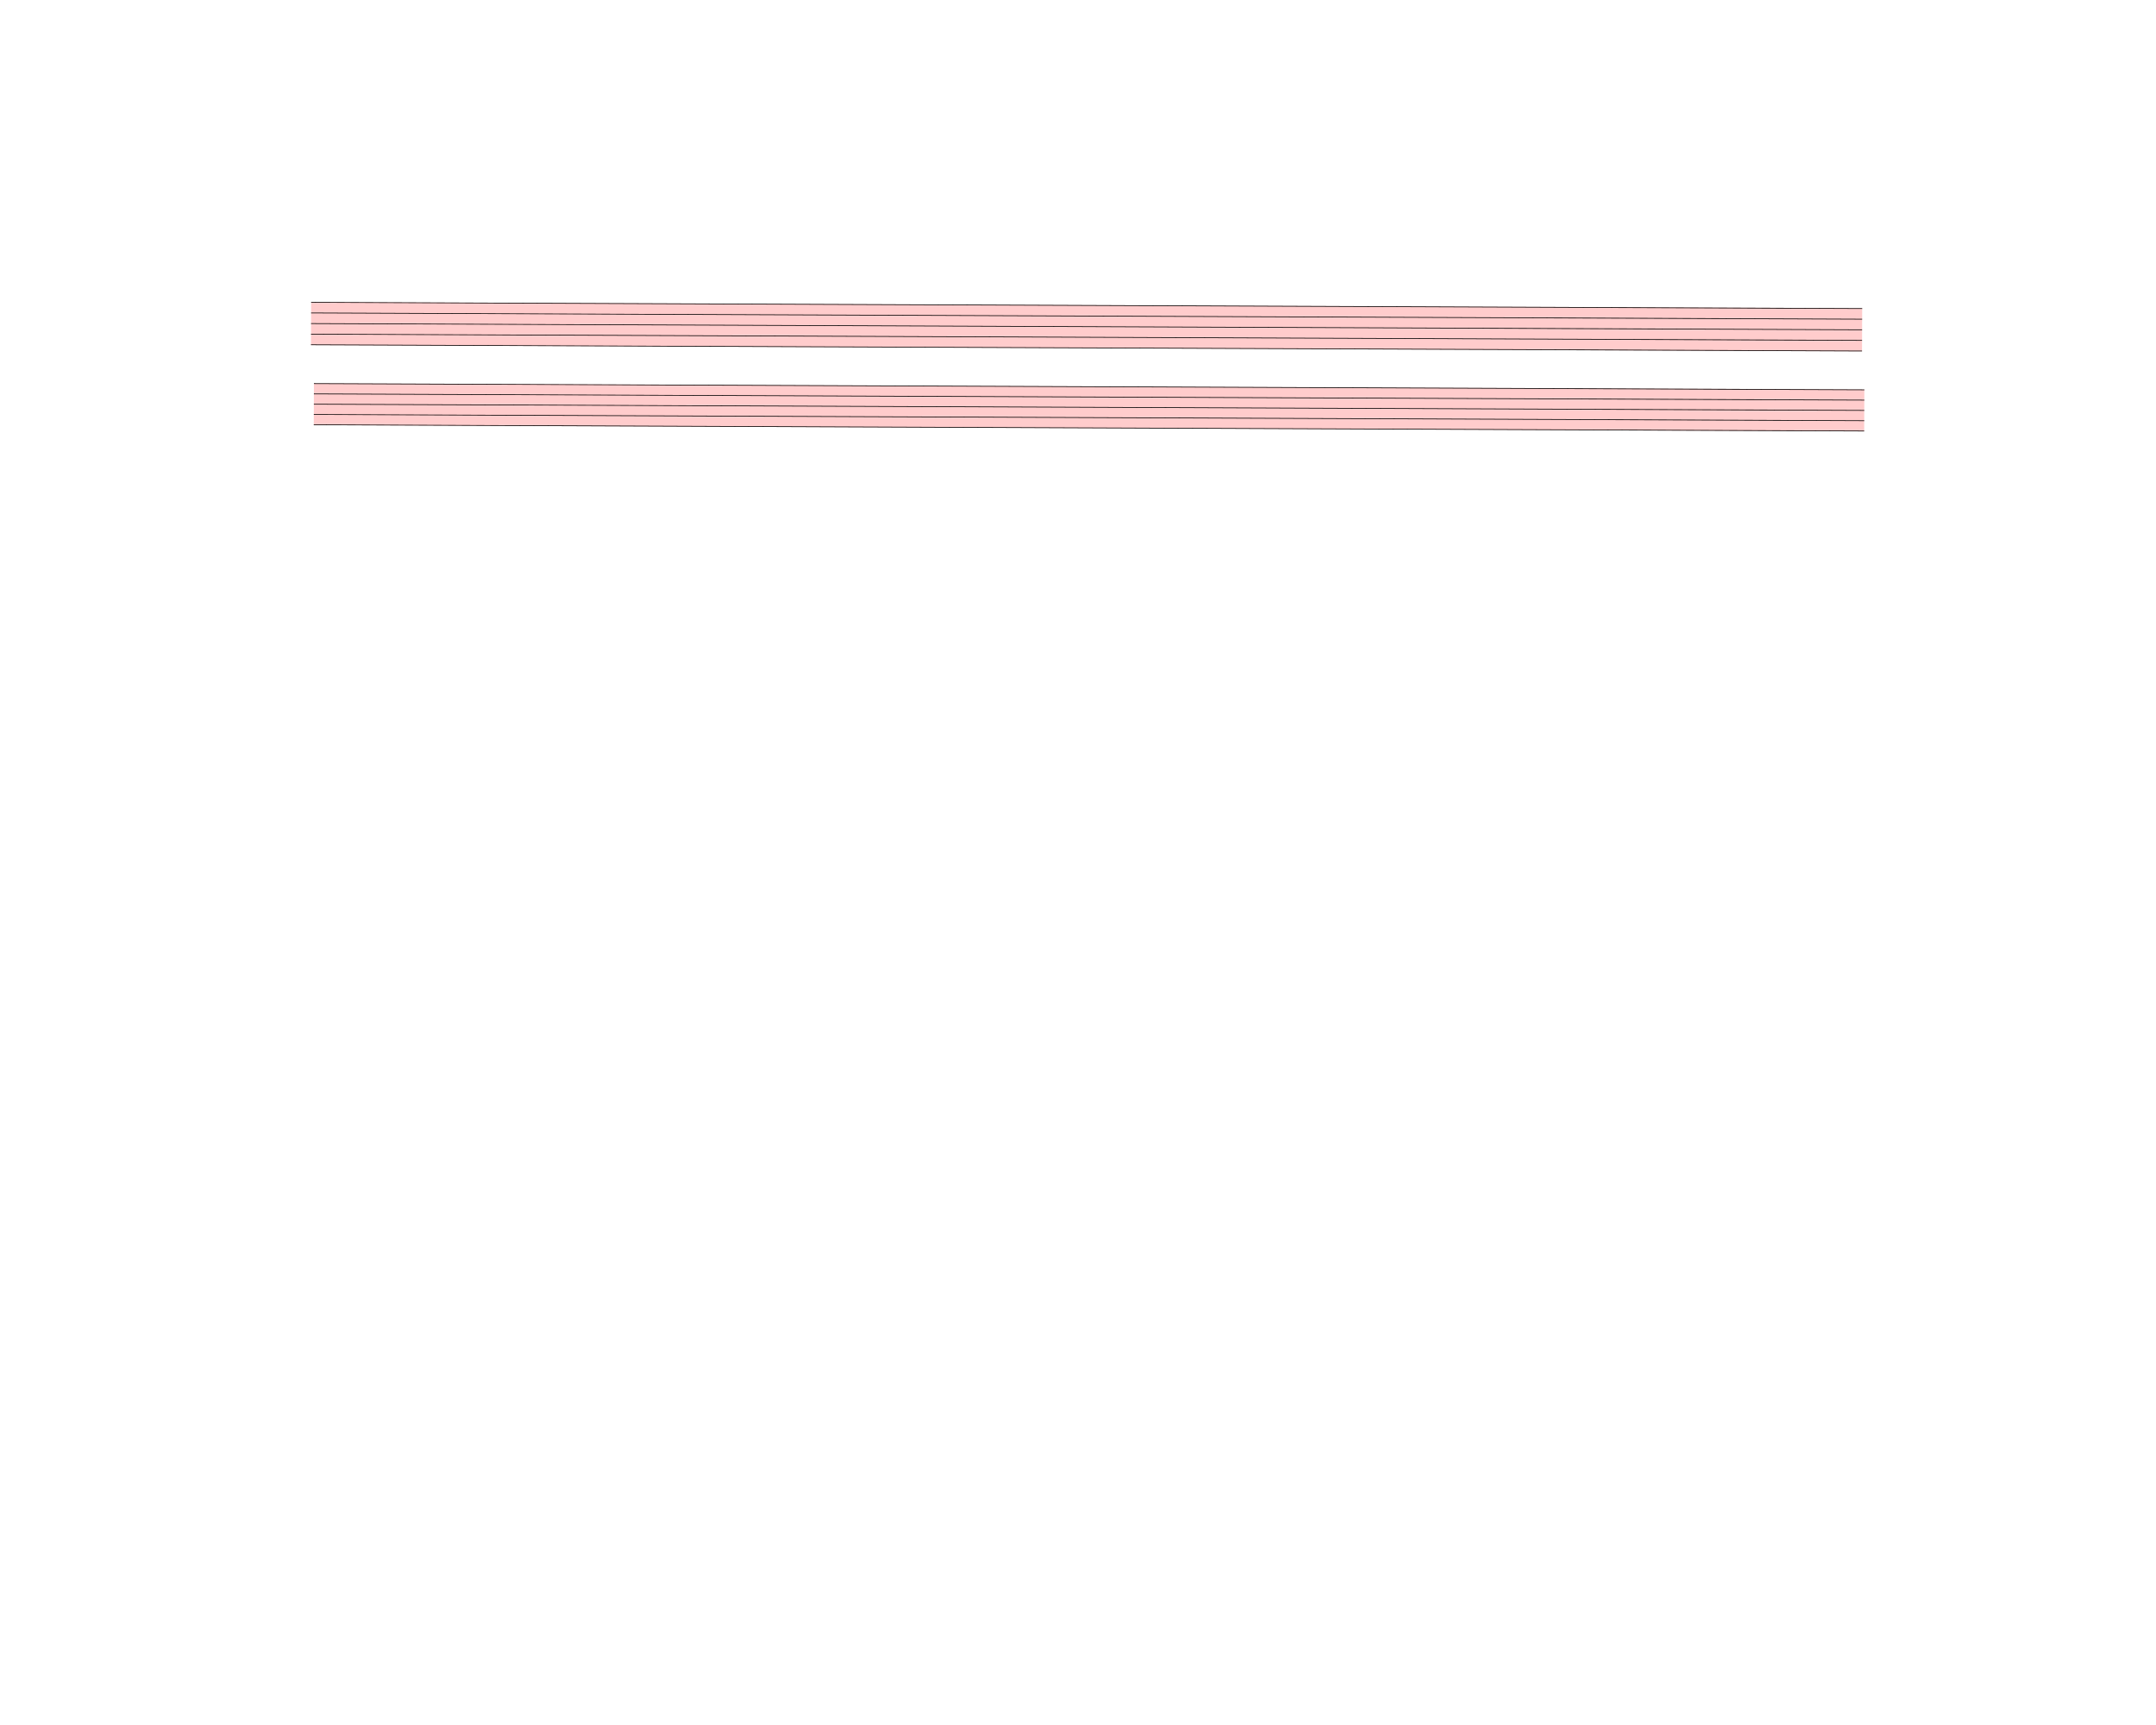
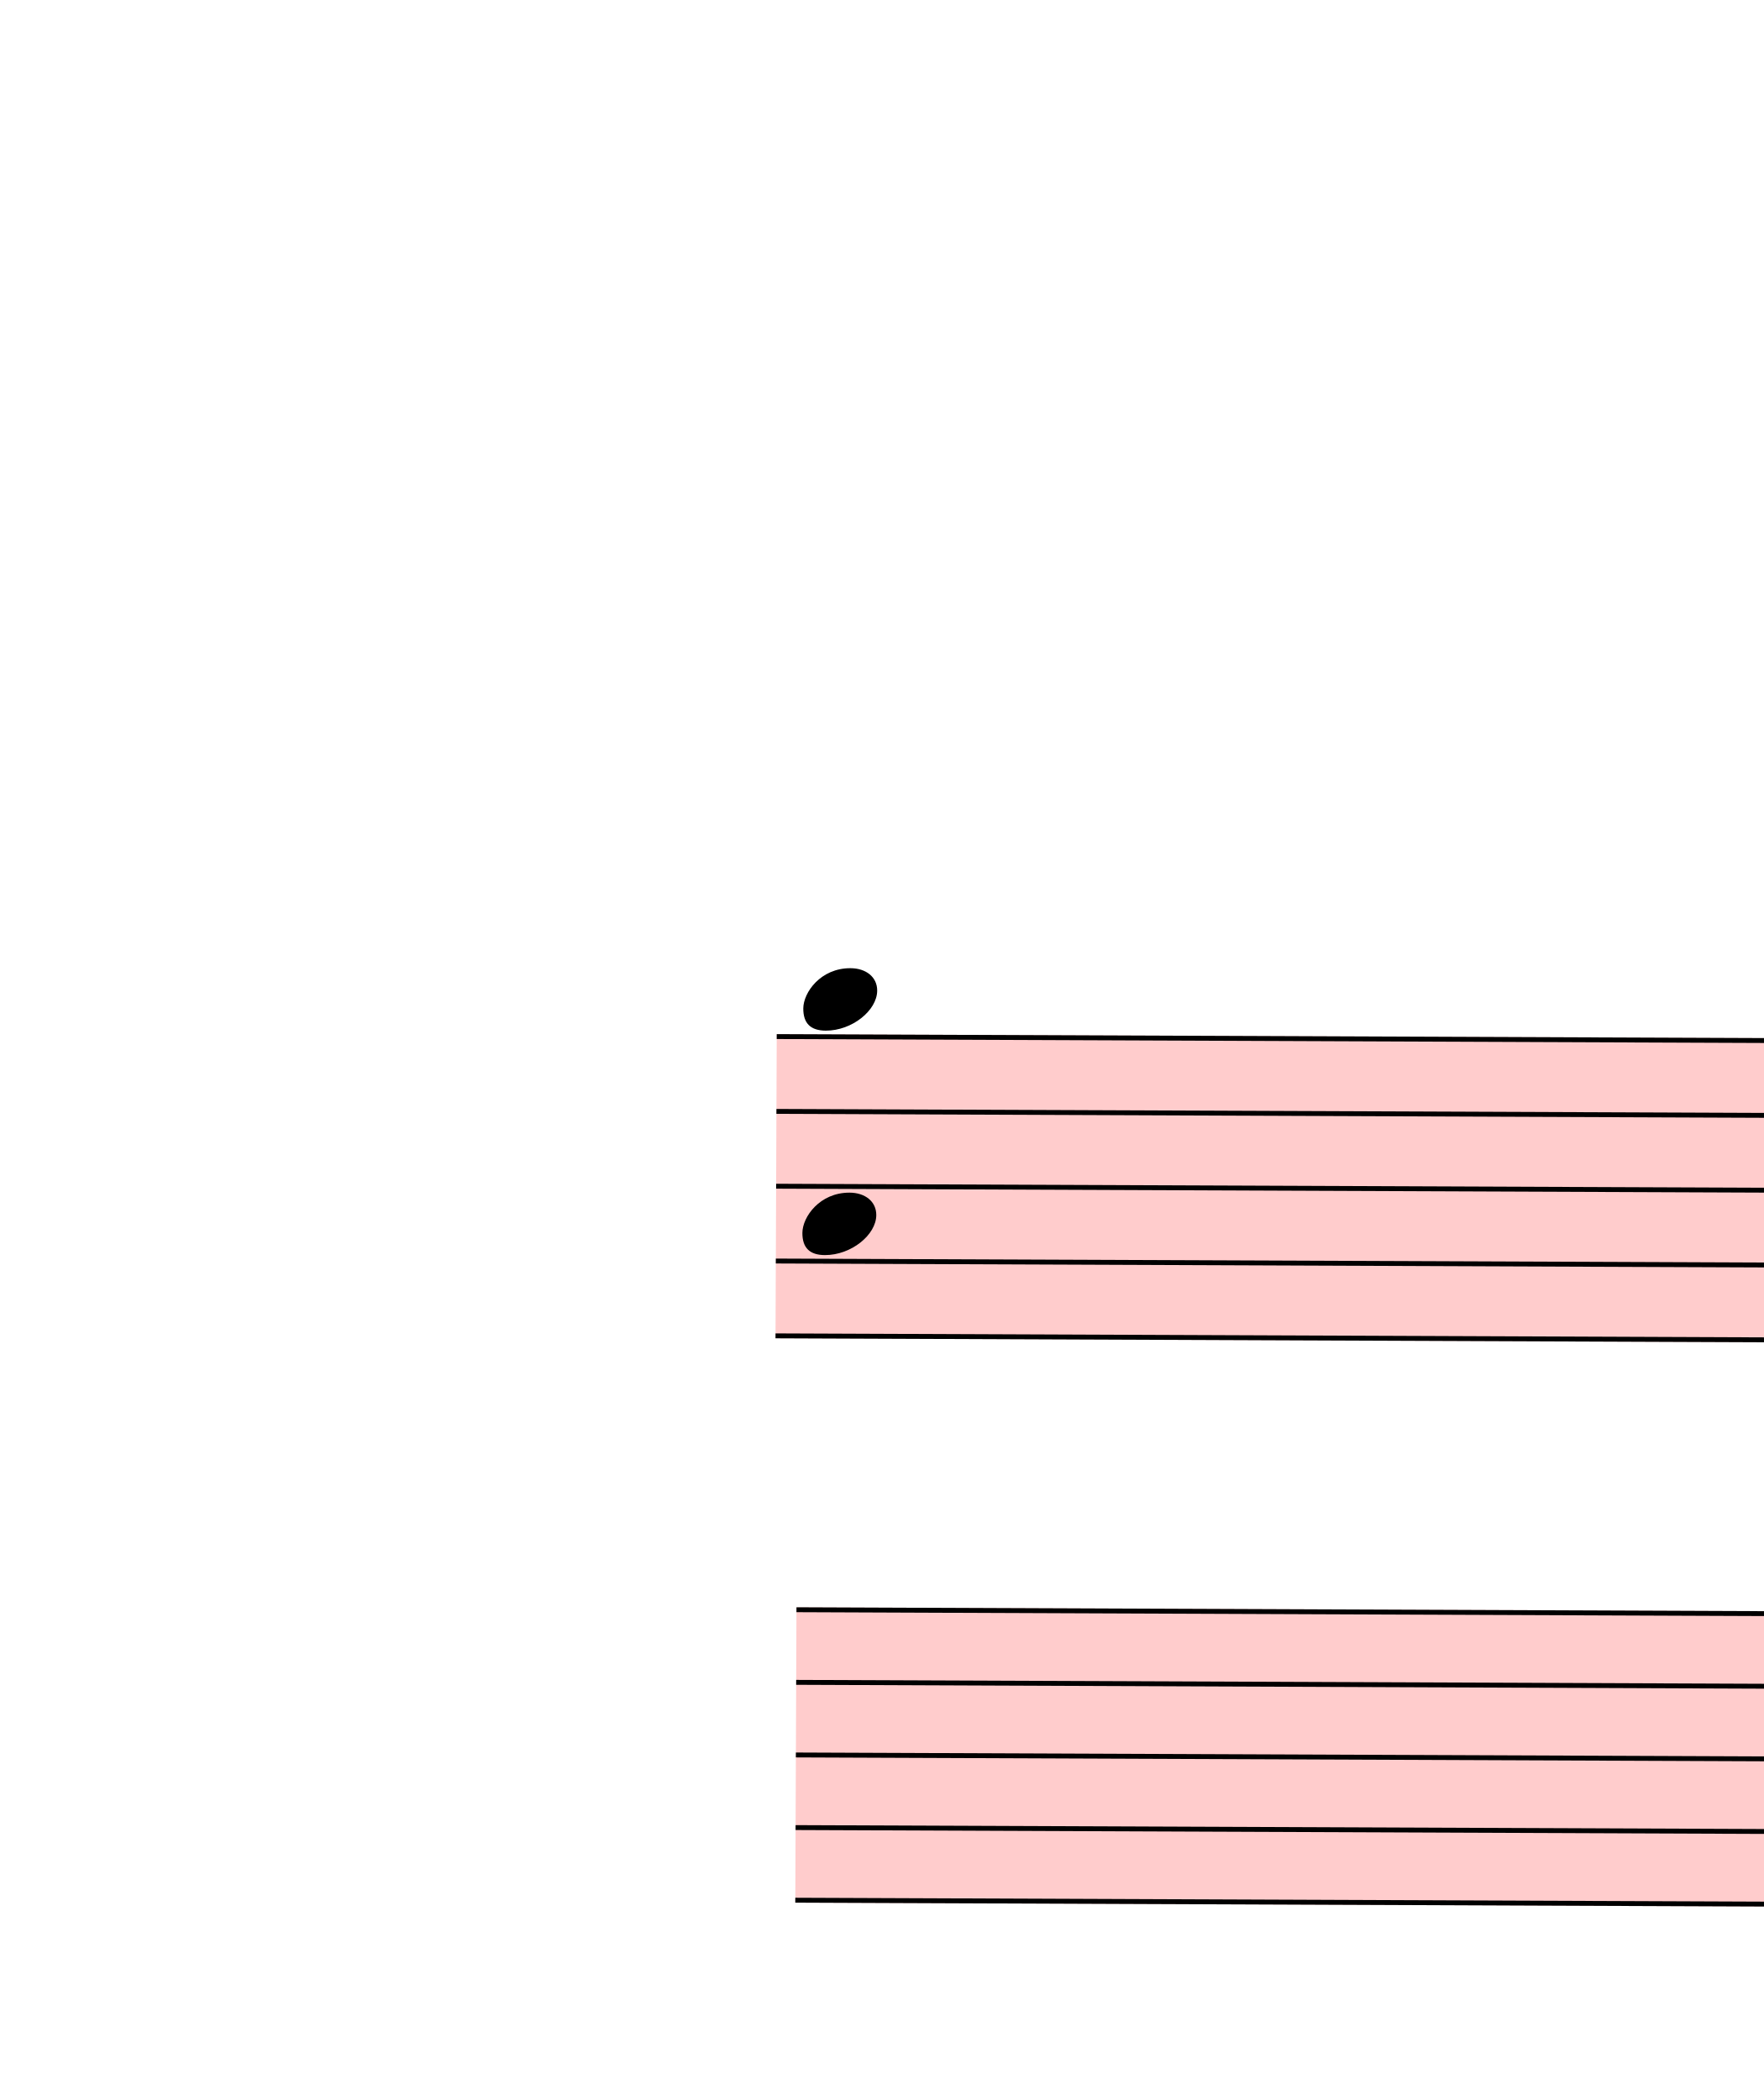
- <svg xmlns="http://www.w3.org/2000/svg" viewBox="-1800 -1800 31050 24840" version="1.1" overflow="visible">
+ <svg xmlns="http://www.w3.org/2000/svg" viewBox="1095 437.5 3600 4287.375" version="1.1" overflow="visible">
  <defs>
    <style type="text/css">
    /* .staff * {
      fill: #000;
      stroke: #000;
    }

    .deletionBack {
      fill: #00000033;
    } */
  </style>
+     <symbol id="sym_notehead_quarter" viewBox="0 0 1000 1000" overflow="inherit">
+       <path transform="scale(1,-1)" d="M0 -39c0 68 73 172 200 172c66 0 114 -37 114 -95c0 -84 -106 -171 -218 -171c-64 0 -96 30 -96 94z" />
+     </symbol>
  </defs>
  <g class="rastrums">
    <g class="rastrum" data-id="rf46877ee-79b6-400e-b6cd-33e271fe6e69" style="transform: rotate(0.23deg); transform-origin: 2691px 2538px;">
      <g class="rastrum bounding-box" data-id="bbox-rf46877ee-79b6-400e-b6cd-33e271fe6e69">
        <rect x="2691" y="2538" width="22338" height="621" fill="#ff000033" />
      </g>
      <path d="M2691 2543 L25029 2543" stroke-width="10" stroke="black" />
      <path d="M2691 2695.75 L25029 2695.75" stroke-width="10" stroke="black" />
      <path d="M2691 2848.5 L25029 2848.5" stroke-width="10" stroke="black" />
      <path d="M2691 3001.25 L25029 3001.25" stroke-width="10" stroke="black" />
      <path d="M2691 3154 L25029 3154" stroke-width="10" stroke="black" />
    </g>
    <g class="rastrum" data-id="r953ac300-83ef-4fea-8fa8-1af623a5ef6a" style="transform: rotate(0.23deg); transform-origin: 2736px 3708px;">
      <g class="rastrum bounding-box" data-id="bbox-r953ac300-83ef-4fea-8fa8-1af623a5ef6a">
        <rect x="2736" y="3708" width="22329" height="603" fill="#ff000033" />
      </g>
      <path d="M2736 3713 L25065 3713" stroke-width="10" stroke="black" />
      <path d="M2736 3861.25 L25065 3861.25" stroke-width="10" stroke="black" />
      <path d="M2736 4009.5 L25065 4009.5" stroke-width="10" stroke="black" />
      <path d="M2736 4157.75 L25065 4157.75" stroke-width="10" stroke="black" />
      <path d="M2736 4306 L25065 4306" stroke-width="10" stroke="black" />
    </g>
  </g>
  <g class="draft" data-label="2" data-id="dadcc019c-200c-484e-9c34-26c45357cdd1">
    <g class="system" data-id="sfd6b9253-0023-4628-8137-4848e1a891d7">
-       <g class="staff" data-n="1" data-rastrum="rf46877ee-79b6-400e-b6cd-33e271fe6e69" style="transform: rotate(0.23deg); transform-origin: 2691px 2538px;" />
+       <g class="staff" data-n="1" data-rastrum="rf46877ee-79b6-400e-b6cd-33e271fe6e69" style="transform: rotate(0.23deg); transform-origin: 2691px 2538px;">
+         <g class="chord" data-id="d4e513385-bce8-4b39-9e65-9ba0936f06ce" data-stem.dir="up">
+           <g class="notehead">
+             <use href="#sym_notehead_quarter" height="480px" width="480px" x="2745" y="2924.875" />
+           </g>
+           <g class="notehead">
+             <use href="#sym_notehead_quarter" height="480px" width="480px" x="2745" y="2466.625" />
+           </g>
+           <g class="ledgerLines above" />
+           <g class="stem">
+             <path d="M2895 2237.5 L2895 2924.875" stroke-width="14" />
+           </g>
+         </g>
+       </g>
      <g class="staff" data-n="2" data-rastrum="r953ac300-83ef-4fea-8fa8-1af623a5ef6a" style="transform: rotate(0.23deg); transform-origin: 2736px 3708px;" />
    </g>
    <g class="deletions" />
  </g>
</svg>
